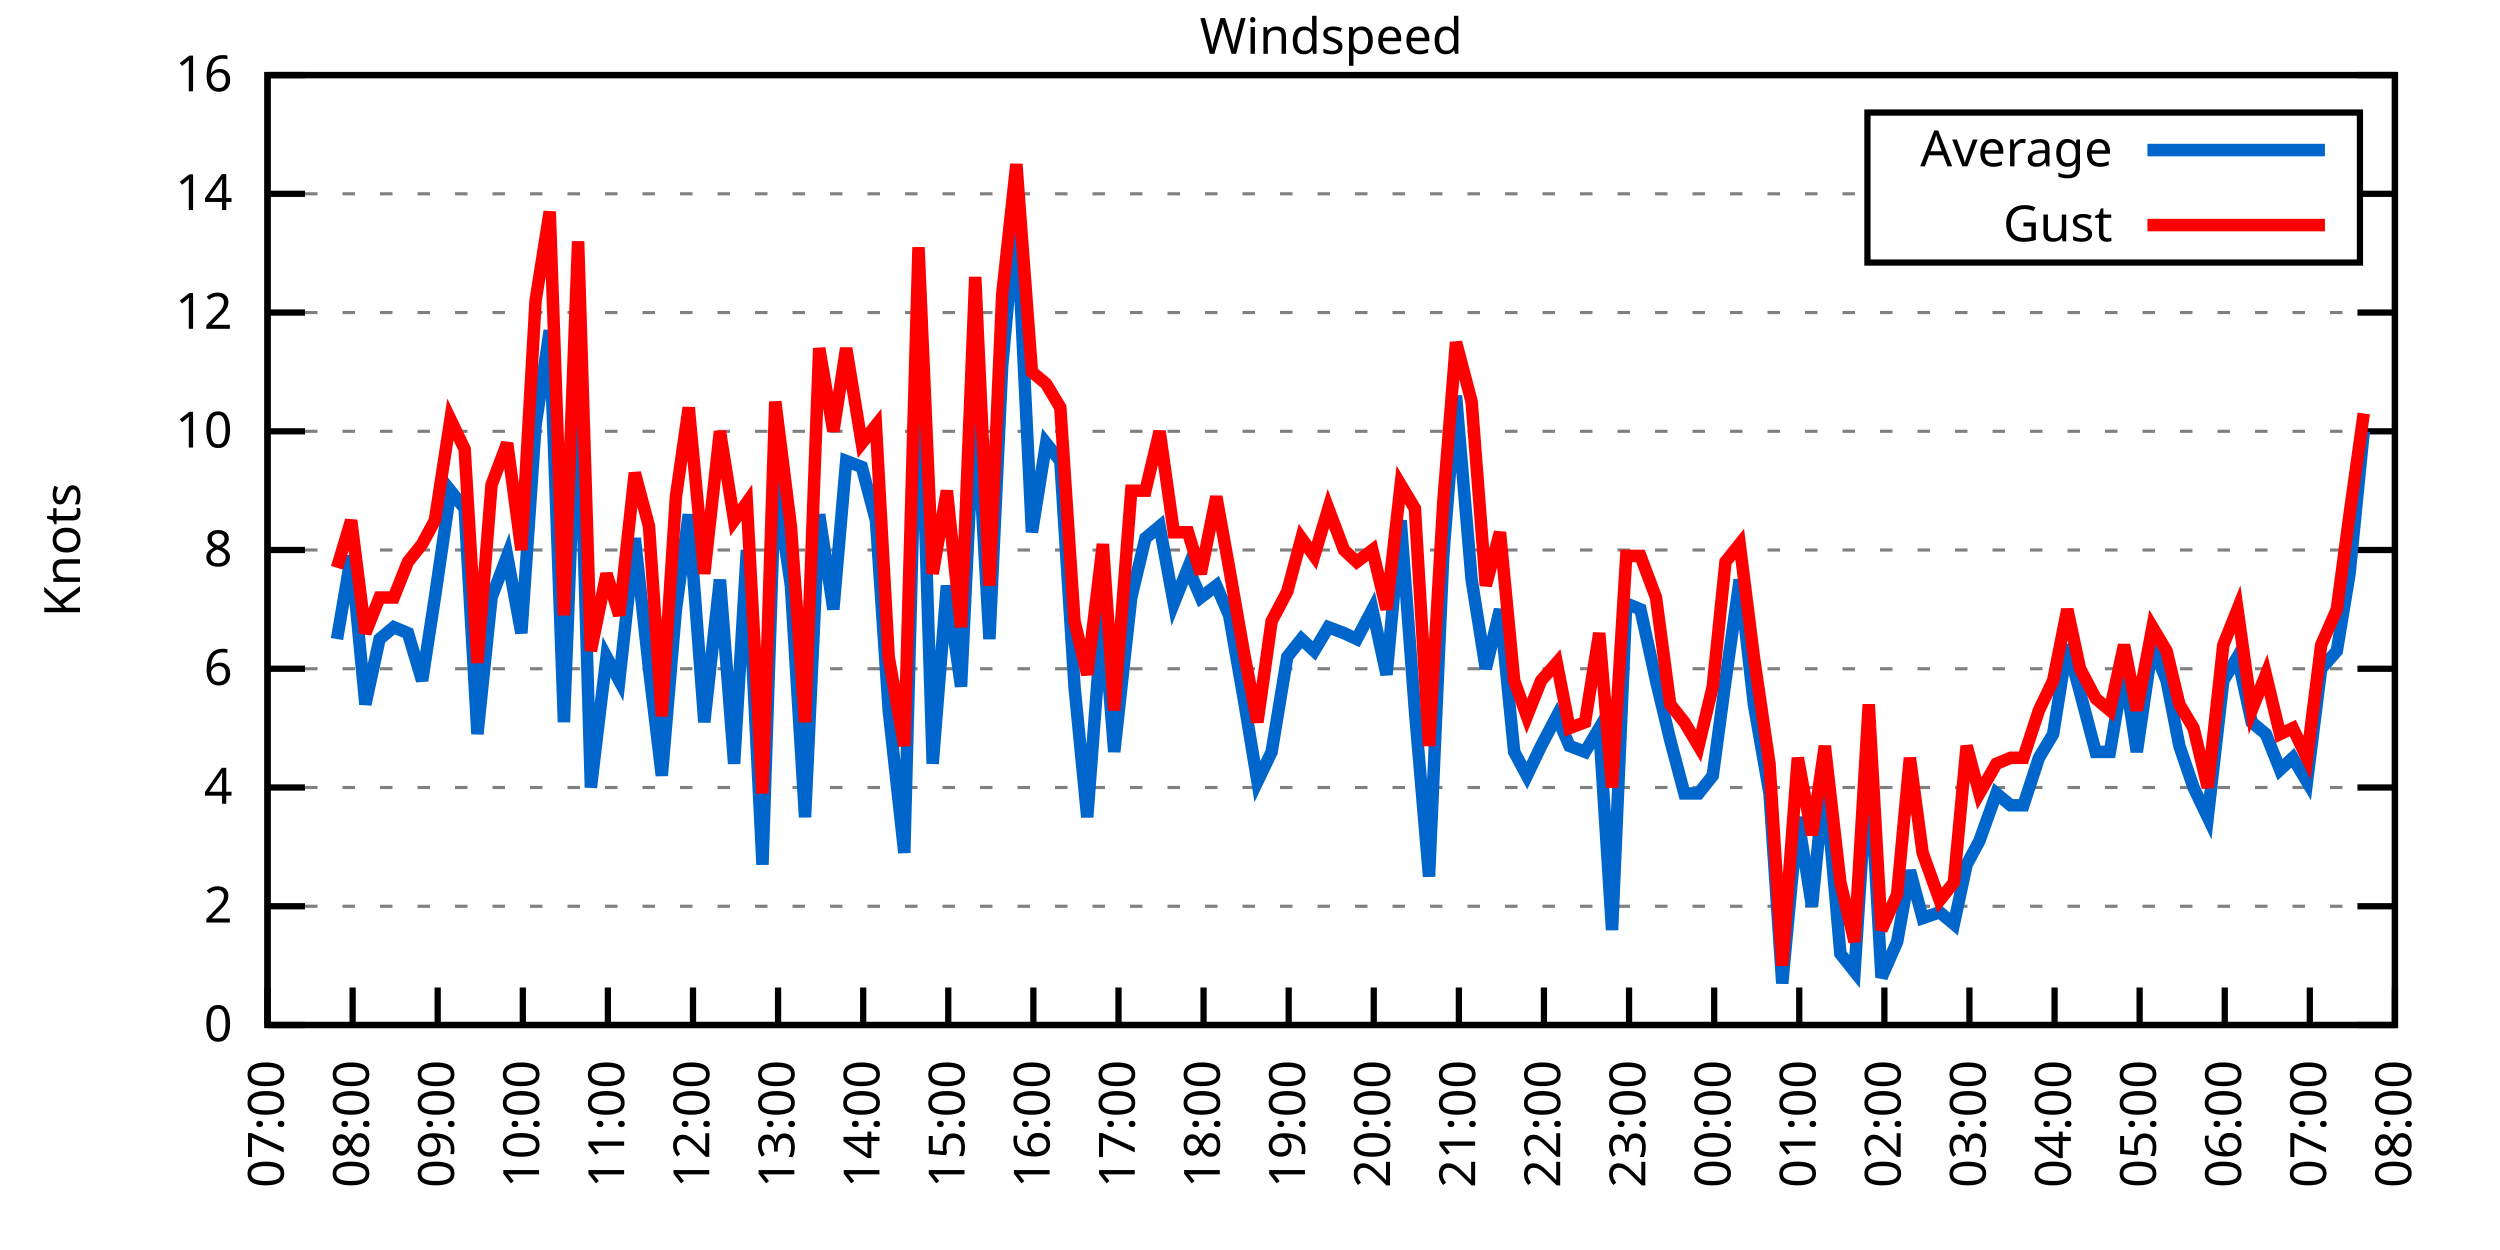
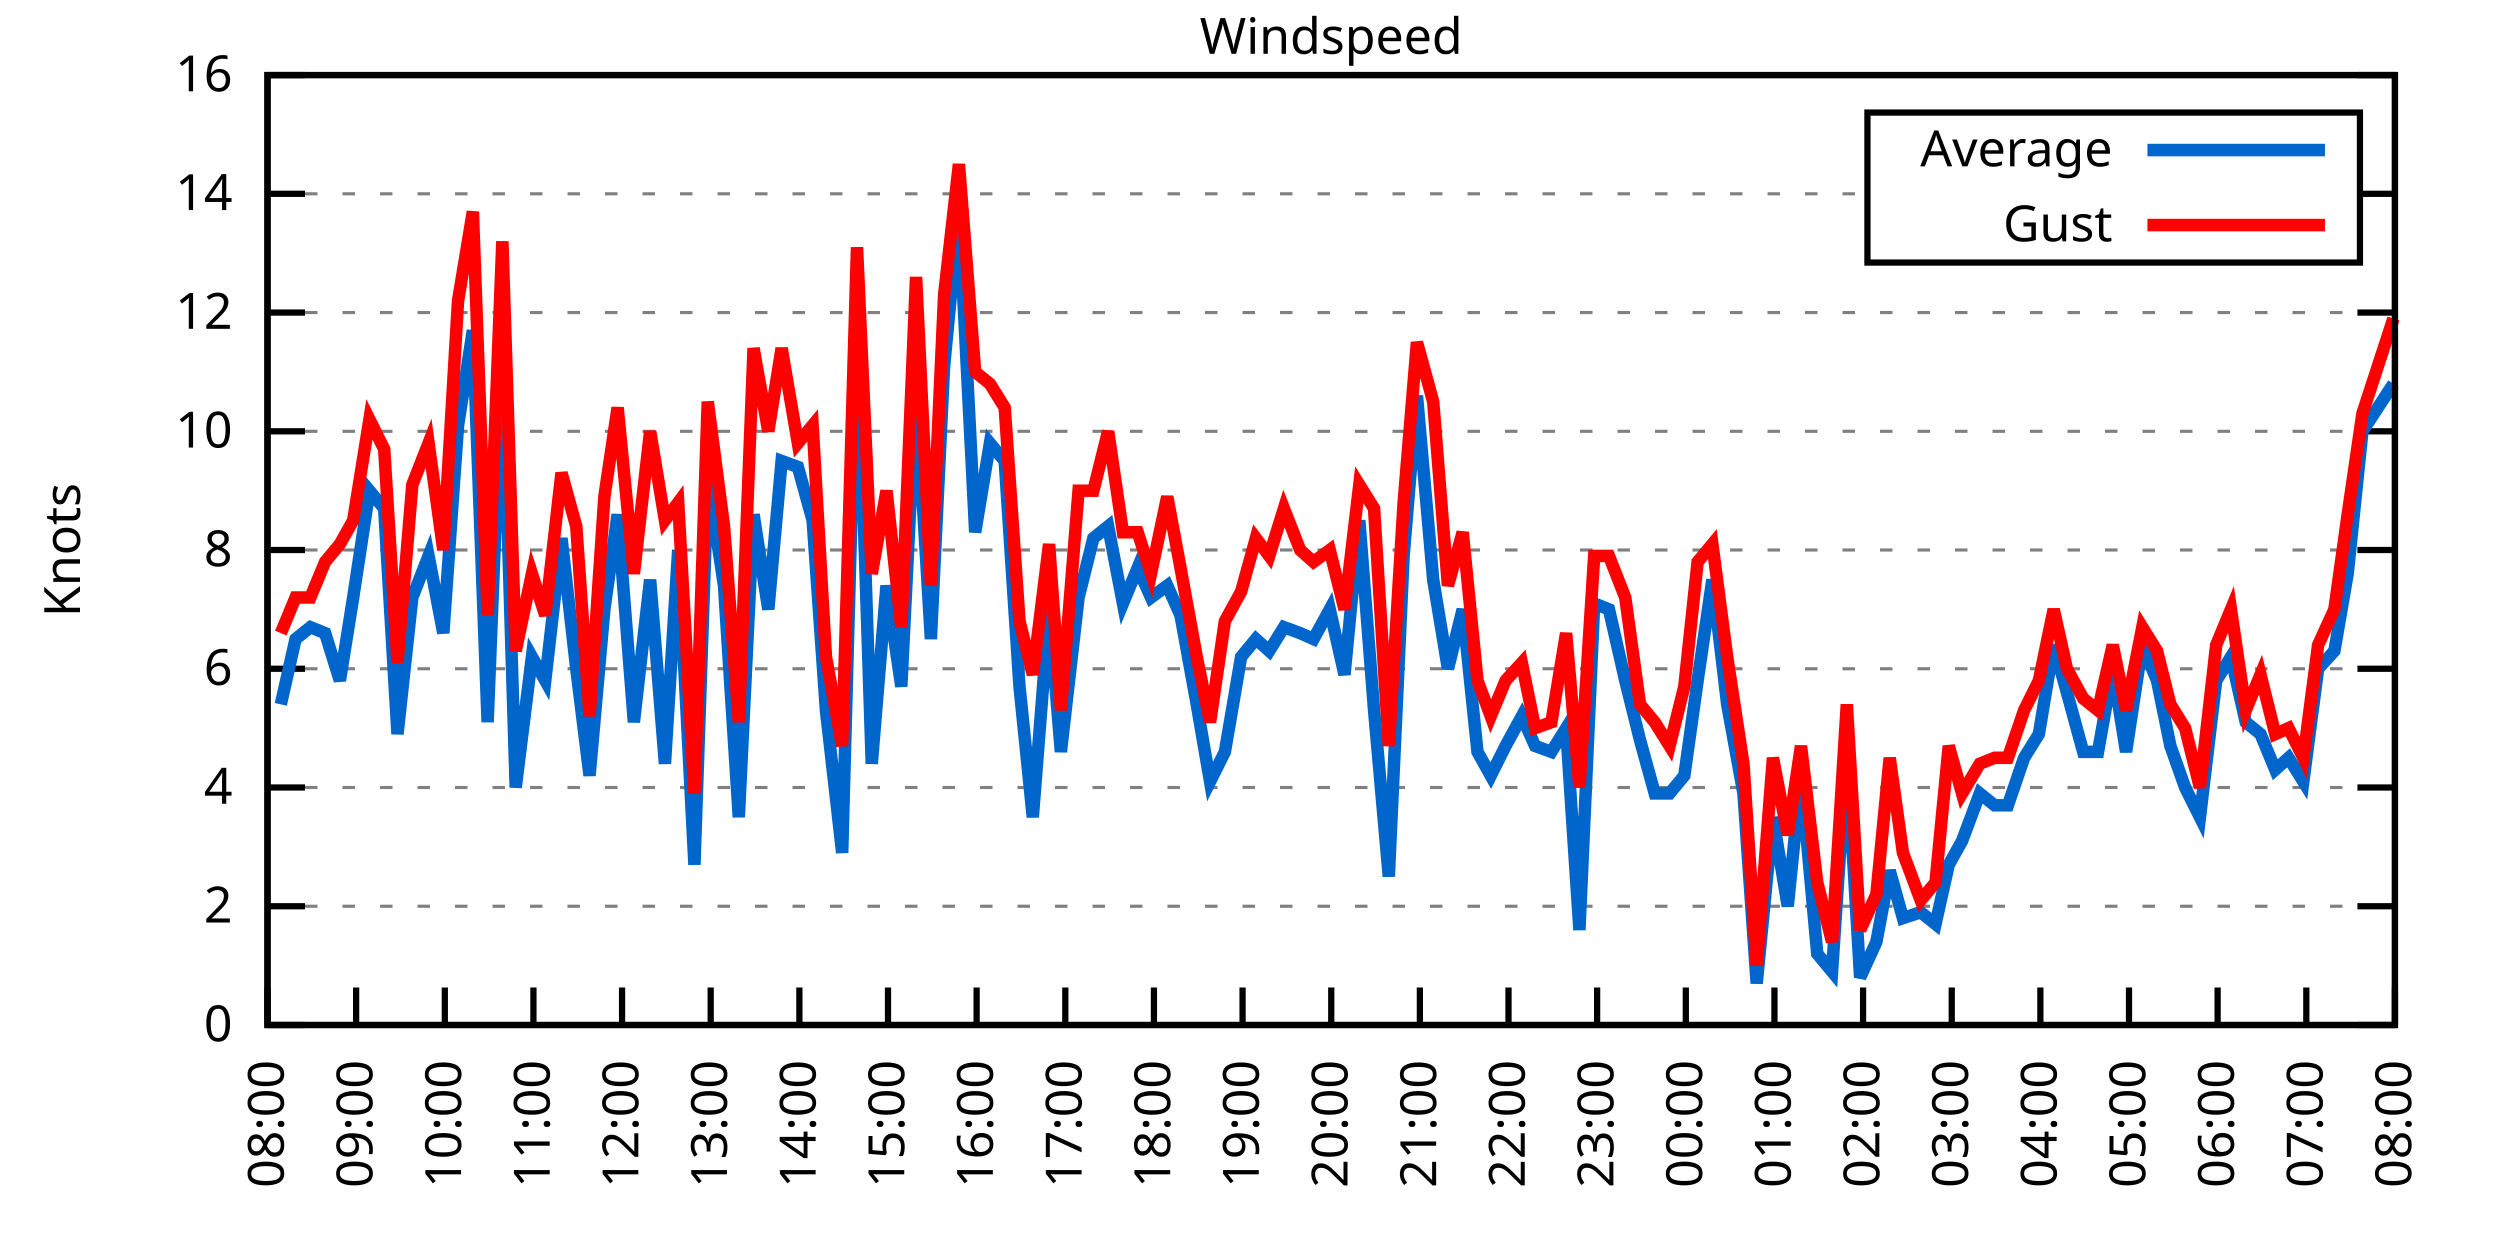
<svg xmlns="http://www.w3.org/2000/svg" xmlns:xlink="http://www.w3.org/1999/xlink" width="400" height="200" viewBox="0 0 400 200">
  <g id="gnuplot_canvas">
    <rect x="0" y="0" width="400" height="200" fill="none" />
    <defs>
      <circle id="gpDot" r="0.5" stroke-width="0.5" stroke="currentColor" />
      <path id="gpPt0" stroke-width="0.333" stroke="currentColor" d="M-1,0 h2 M0,-1 v2" />
      <path id="gpPt1" stroke-width="0.333" stroke="currentColor" d="M-1,-1 L1,1 M1,-1 L-1,1" />
      <path id="gpPt2" stroke-width="0.333" stroke="currentColor" d="M-1,0 L1,0 M0,-1 L0,1 M-1,-1 L1,1 M-1,1 L1,-1" />
      <rect id="gpPt3" stroke-width="0.333" stroke="currentColor" x="-1" y="-1" width="2" height="2" />
      <rect id="gpPt4" stroke-width="0.333" stroke="currentColor" fill="currentColor" x="-1" y="-1" width="2" height="2" />
      <circle id="gpPt5" stroke-width="0.333" stroke="currentColor" cx="0" cy="0" r="1" />
      <use xlink:href="#gpPt5" id="gpPt6" fill="currentColor" stroke="none" />
      <path id="gpPt7" stroke-width="0.333" stroke="currentColor" d="M0,-1.33 L-1.33,0.67 L1.33,0.67 z" />
      <use xlink:href="#gpPt7" id="gpPt8" fill="currentColor" stroke="none" />
      <use xlink:href="#gpPt7" id="gpPt9" stroke="currentColor" transform="rotate(180)" />
      <use xlink:href="#gpPt9" id="gpPt10" fill="currentColor" stroke="none" />
      <use xlink:href="#gpPt3" id="gpPt11" stroke="currentColor" transform="rotate(45)" />
      <use xlink:href="#gpPt11" id="gpPt12" fill="currentColor" stroke="none" />
      <path id="gpPt13" stroke-width="0.333" stroke="currentColor" d="M0,1.330 L1.265,0.411 L0.782,-1.067 L-0.782,-1.076 L-1.265,0.411 z" />
      <use xlink:href="#gpPt13" id="gpPt14" fill="currentColor" stroke="none" />
      <filter id="textbox" filterUnits="objectBoundingBox" x="0" y="0" height="1" width="1">
        <feFlood flood-color="white" flood-opacity="1" result="bgnd" />
        <feComposite in="SourceGraphic" in2="bgnd" operator="atop" />
      </filter>
      <filter id="greybox" filterUnits="objectBoundingBox" x="0" y="0" height="1" width="1">
        <feFlood flood-color="lightgrey" flood-opacity="1" result="grey" />
        <feComposite in="SourceGraphic" in2="grey" operator="atop" />
      </filter>
    </defs>
    <g fill="none" color="white" stroke="currentColor" stroke-width="1.00" stroke-linecap="butt" stroke-linejoin="miter">
</g>
    <g fill="none" color="black" stroke="currentColor" stroke-width="1.00" stroke-linecap="butt" stroke-linejoin="miter">
      <g stroke="none" shape-rendering="crispEdges">
        <polygon fill="rgb(255, 255, 255)" points="42.80,164.00 383.18,164.00 383.18,12.02 42.80,12.02 " />
      </g>
    </g>
    <g fill="none" color="black" stroke="currentColor" stroke-width="1.00" stroke-linecap="butt" stroke-linejoin="miter">
</g>
    <g fill="none" color="black" stroke="black" stroke-width="0.50" stroke-linecap="butt" stroke-linejoin="miter">
</g>
    <g fill="none" color="gray" stroke="currentColor" stroke-width="0.50" stroke-linecap="butt" stroke-linejoin="miter">
      <path stroke="gray" stroke-dasharray="2,4" class="gridline" d="M42.80,164.00 L383.19,164.00  " />
    </g>
    <g fill="none" color="gray" stroke="gray" stroke-width="1.00" stroke-linecap="butt" stroke-linejoin="miter">
</g>
    <g fill="none" color="black" stroke="currentColor" stroke-width="1.00" stroke-linecap="butt" stroke-linejoin="miter">
      <path stroke="black" d="M42.80,164.00 L48.80,164.00 M383.19,164.00 L377.19,164.00  " />
      <g transform="translate(37.20,166.60)" stroke="none" fill="black" font-family="Sans" font-size="8.00" text-anchor="end">
        <text>
          <tspan font-family="Sans"> 0</tspan>
        </text>
      </g>
    </g>
    <g fill="none" color="black" stroke="currentColor" stroke-width="1.00" stroke-linecap="butt" stroke-linejoin="miter">
</g>
    <g fill="none" color="black" stroke="black" stroke-width="0.50" stroke-linecap="butt" stroke-linejoin="miter">
</g>
    <g fill="none" color="gray" stroke="currentColor" stroke-width="0.50" stroke-linecap="butt" stroke-linejoin="miter">
      <path stroke="gray" stroke-dasharray="2,4" class="gridline" d="M42.80,145.00 L383.19,145.00  " />
    </g>
    <g fill="none" color="gray" stroke="gray" stroke-width="1.00" stroke-linecap="butt" stroke-linejoin="miter">
</g>
    <g fill="none" color="black" stroke="currentColor" stroke-width="1.00" stroke-linecap="butt" stroke-linejoin="miter">
      <path stroke="black" d="M42.80,145.00 L48.80,145.00 M383.19,145.00 L377.19,145.00  " />
      <g transform="translate(37.20,147.60)" stroke="none" fill="black" font-family="Sans" font-size="8.00" text-anchor="end">
        <text>
          <tspan font-family="Sans"> 2</tspan>
        </text>
      </g>
    </g>
    <g fill="none" color="black" stroke="currentColor" stroke-width="1.00" stroke-linecap="butt" stroke-linejoin="miter">
</g>
    <g fill="none" color="black" stroke="black" stroke-width="0.50" stroke-linecap="butt" stroke-linejoin="miter">
</g>
    <g fill="none" color="gray" stroke="currentColor" stroke-width="0.50" stroke-linecap="butt" stroke-linejoin="miter">
      <path stroke="gray" stroke-dasharray="2,4" class="gridline" d="M42.80,126.00 L383.19,126.00  " />
    </g>
    <g fill="none" color="gray" stroke="gray" stroke-width="1.00" stroke-linecap="butt" stroke-linejoin="miter">
</g>
    <g fill="none" color="black" stroke="currentColor" stroke-width="1.00" stroke-linecap="butt" stroke-linejoin="miter">
      <path stroke="black" d="M42.80,126.00 L48.80,126.00 M383.19,126.00 L377.19,126.00  " />
      <g transform="translate(37.20,128.60)" stroke="none" fill="black" font-family="Sans" font-size="8.00" text-anchor="end">
        <text>
          <tspan font-family="Sans"> 4</tspan>
        </text>
      </g>
    </g>
    <g fill="none" color="black" stroke="currentColor" stroke-width="1.00" stroke-linecap="butt" stroke-linejoin="miter">
</g>
    <g fill="none" color="black" stroke="black" stroke-width="0.50" stroke-linecap="butt" stroke-linejoin="miter">
</g>
    <g fill="none" color="gray" stroke="currentColor" stroke-width="0.50" stroke-linecap="butt" stroke-linejoin="miter">
      <path stroke="gray" stroke-dasharray="2,4" class="gridline" d="M42.80,107.00 L383.19,107.00  " />
    </g>
    <g fill="none" color="gray" stroke="gray" stroke-width="1.00" stroke-linecap="butt" stroke-linejoin="miter">
</g>
    <g fill="none" color="black" stroke="currentColor" stroke-width="1.00" stroke-linecap="butt" stroke-linejoin="miter">
      <path stroke="black" d="M42.80,107.00 L48.80,107.00 M383.19,107.00 L377.19,107.00  " />
      <g transform="translate(37.20,109.60)" stroke="none" fill="black" font-family="Sans" font-size="8.00" text-anchor="end">
        <text>
          <tspan font-family="Sans"> 6</tspan>
        </text>
      </g>
    </g>
    <g fill="none" color="black" stroke="currentColor" stroke-width="1.00" stroke-linecap="butt" stroke-linejoin="miter">
</g>
    <g fill="none" color="black" stroke="black" stroke-width="0.50" stroke-linecap="butt" stroke-linejoin="miter">
</g>
    <g fill="none" color="gray" stroke="currentColor" stroke-width="0.50" stroke-linecap="butt" stroke-linejoin="miter">
      <path stroke="gray" stroke-dasharray="2,4" class="gridline" d="M42.80,88.00 L383.19,88.00  " />
    </g>
    <g fill="none" color="gray" stroke="gray" stroke-width="1.00" stroke-linecap="butt" stroke-linejoin="miter">
</g>
    <g fill="none" color="black" stroke="currentColor" stroke-width="1.00" stroke-linecap="butt" stroke-linejoin="miter">
      <path stroke="black" d="M42.80,88.00 L48.80,88.00 M383.19,88.00 L377.19,88.00  " />
      <g transform="translate(37.20,90.60)" stroke="none" fill="black" font-family="Sans" font-size="8.00" text-anchor="end">
        <text>
          <tspan font-family="Sans"> 8</tspan>
        </text>
      </g>
    </g>
    <g fill="none" color="black" stroke="currentColor" stroke-width="1.00" stroke-linecap="butt" stroke-linejoin="miter">
</g>
    <g fill="none" color="black" stroke="black" stroke-width="0.50" stroke-linecap="butt" stroke-linejoin="miter">
</g>
    <g fill="none" color="gray" stroke="currentColor" stroke-width="0.50" stroke-linecap="butt" stroke-linejoin="miter">
      <path stroke="gray" stroke-dasharray="2,4" class="gridline" d="M42.80,69.01 L383.19,69.01  " />
    </g>
    <g fill="none" color="gray" stroke="gray" stroke-width="1.00" stroke-linecap="butt" stroke-linejoin="miter">
</g>
    <g fill="none" color="black" stroke="currentColor" stroke-width="1.00" stroke-linecap="butt" stroke-linejoin="miter">
      <path stroke="black" d="M42.80,69.01 L48.80,69.01 M383.19,69.01 L377.19,69.01  " />
      <g transform="translate(37.20,71.61)" stroke="none" fill="black" font-family="Sans" font-size="8.00" text-anchor="end">
        <text>
          <tspan font-family="Sans"> 10</tspan>
        </text>
      </g>
    </g>
    <g fill="none" color="black" stroke="currentColor" stroke-width="1.00" stroke-linecap="butt" stroke-linejoin="miter">
</g>
    <g fill="none" color="black" stroke="black" stroke-width="0.50" stroke-linecap="butt" stroke-linejoin="miter">
</g>
    <g fill="none" color="gray" stroke="currentColor" stroke-width="0.50" stroke-linecap="butt" stroke-linejoin="miter">
      <path stroke="gray" stroke-dasharray="2,4" class="gridline" d="M42.80,50.01 L383.19,50.01  " />
    </g>
    <g fill="none" color="gray" stroke="gray" stroke-width="1.00" stroke-linecap="butt" stroke-linejoin="miter">
</g>
    <g fill="none" color="black" stroke="currentColor" stroke-width="1.00" stroke-linecap="butt" stroke-linejoin="miter">
      <path stroke="black" d="M42.80,50.01 L48.80,50.01 M383.19,50.01 L377.19,50.01  " />
      <g transform="translate(37.20,52.61)" stroke="none" fill="black" font-family="Sans" font-size="8.00" text-anchor="end">
        <text>
          <tspan font-family="Sans"> 12</tspan>
        </text>
      </g>
    </g>
    <g fill="none" color="black" stroke="currentColor" stroke-width="1.00" stroke-linecap="butt" stroke-linejoin="miter">
</g>
    <g fill="none" color="black" stroke="black" stroke-width="0.50" stroke-linecap="butt" stroke-linejoin="miter">
</g>
    <g fill="none" color="gray" stroke="currentColor" stroke-width="0.50" stroke-linecap="butt" stroke-linejoin="miter">
      <path stroke="gray" stroke-dasharray="2,4" class="gridline" d="M42.80,31.01 L298.79,31.01 M377.59,31.01 L383.19,31.01  " />
    </g>
    <g fill="none" color="gray" stroke="gray" stroke-width="1.00" stroke-linecap="butt" stroke-linejoin="miter">
</g>
    <g fill="none" color="black" stroke="currentColor" stroke-width="1.00" stroke-linecap="butt" stroke-linejoin="miter">
      <path stroke="black" d="M42.80,31.01 L48.80,31.01 M383.19,31.01 L377.19,31.01  " />
      <g transform="translate(37.20,33.61)" stroke="none" fill="black" font-family="Sans" font-size="8.00" text-anchor="end">
        <text>
          <tspan font-family="Sans"> 14</tspan>
        </text>
      </g>
    </g>
    <g fill="none" color="black" stroke="currentColor" stroke-width="1.00" stroke-linecap="butt" stroke-linejoin="miter">
</g>
    <g fill="none" color="black" stroke="black" stroke-width="0.50" stroke-linecap="butt" stroke-linejoin="miter">
</g>
    <g fill="none" color="gray" stroke="currentColor" stroke-width="0.50" stroke-linecap="butt" stroke-linejoin="miter">
      <path stroke="gray" stroke-dasharray="2,4" class="gridline" d="M42.80,12.01 L383.19,12.01  " />
    </g>
    <g fill="none" color="gray" stroke="gray" stroke-width="1.00" stroke-linecap="butt" stroke-linejoin="miter">
</g>
    <g fill="none" color="black" stroke="currentColor" stroke-width="1.00" stroke-linecap="butt" stroke-linejoin="miter">
      <path stroke="black" d="M42.80,12.01 L48.80,12.01 M383.19,12.01 L377.19,12.01  " />
      <g transform="translate(37.20,14.61)" stroke="none" fill="black" font-family="Sans" font-size="8.00" text-anchor="end">
        <text>
          <tspan font-family="Sans"> 16</tspan>
        </text>
      </g>
    </g>
    <g fill="none" color="black" stroke="currentColor" stroke-width="1.00" stroke-linecap="butt" stroke-linejoin="miter">
      <path stroke="black" d="M42.80,164.00 L42.80,158.00  " />
      <g transform="translate(45.40,169.60) rotate(270.00)" stroke="none" fill="black" font-family="Sans" font-size="8.00" text-anchor="end">
        <text>
-           <tspan font-family="Sans">07:00</tspan>
-         </text>
-       </g>
-     </g>
-     <g fill="none" color="black" stroke="currentColor" stroke-width="1.00" stroke-linecap="butt" stroke-linejoin="miter">
-       <path stroke="black" d="M56.42,164.00 L56.42,158.00  " />
-       <g transform="translate(59.02,169.60) rotate(270.00)" stroke="none" fill="black" font-family="Sans" font-size="8.00" text-anchor="end">
-         <text>
          <tspan font-family="Sans">08:00</tspan>
        </text>
      </g>
    </g>
    <g fill="none" color="black" stroke="currentColor" stroke-width="1.00" stroke-linecap="butt" stroke-linejoin="miter">
-       <path stroke="black" d="M70.03,164.00 L70.03,158.00  " />
-       <g transform="translate(72.63,169.60) rotate(270.00)" stroke="none" fill="black" font-family="Sans" font-size="8.00" text-anchor="end">
+       <path stroke="black" d="M56.98,164.00 L56.98,158.00  " />
+       <g transform="translate(59.58,169.60) rotate(270.00)" stroke="none" fill="black" font-family="Sans" font-size="8.00" text-anchor="end">
        <text>
          <tspan font-family="Sans">09:00</tspan>
        </text>
      </g>
    </g>
    <g fill="none" color="black" stroke="currentColor" stroke-width="1.00" stroke-linecap="butt" stroke-linejoin="miter">
-       <path stroke="black" d="M83.65,164.00 L83.65,158.00  " />
-       <g transform="translate(86.25,169.60) rotate(270.00)" stroke="none" fill="black" font-family="Sans" font-size="8.00" text-anchor="end">
+       <path stroke="black" d="M71.17,164.00 L71.17,158.00  " />
+       <g transform="translate(73.77,169.60) rotate(270.00)" stroke="none" fill="black" font-family="Sans" font-size="8.00" text-anchor="end">
        <text>
          <tspan font-family="Sans">10:00</tspan>
        </text>
      </g>
    </g>
    <g fill="none" color="black" stroke="currentColor" stroke-width="1.00" stroke-linecap="butt" stroke-linejoin="miter">
-       <path stroke="black" d="M97.26,164.00 L97.26,158.00  " />
-       <g transform="translate(99.86,169.60) rotate(270.00)" stroke="none" fill="black" font-family="Sans" font-size="8.00" text-anchor="end">
+       <path stroke="black" d="M85.35,164.00 L85.35,158.00  " />
+       <g transform="translate(87.95,169.60) rotate(270.00)" stroke="none" fill="black" font-family="Sans" font-size="8.00" text-anchor="end">
        <text>
          <tspan font-family="Sans">11:00</tspan>
        </text>
      </g>
    </g>
    <g fill="none" color="black" stroke="currentColor" stroke-width="1.00" stroke-linecap="butt" stroke-linejoin="miter">
-       <path stroke="black" d="M110.88,164.00 L110.88,158.00  " />
-       <g transform="translate(113.48,169.60) rotate(270.00)" stroke="none" fill="black" font-family="Sans" font-size="8.00" text-anchor="end">
+       <path stroke="black" d="M99.53,164.00 L99.53,158.00  " />
+       <g transform="translate(102.13,169.60) rotate(270.00)" stroke="none" fill="black" font-family="Sans" font-size="8.00" text-anchor="end">
        <text>
          <tspan font-family="Sans">12:00</tspan>
        </text>
      </g>
    </g>
    <g fill="none" color="black" stroke="currentColor" stroke-width="1.00" stroke-linecap="butt" stroke-linejoin="miter">
-       <path stroke="black" d="M124.49,164.00 L124.49,158.00  " />
-       <g transform="translate(127.09,169.60) rotate(270.00)" stroke="none" fill="black" font-family="Sans" font-size="8.00" text-anchor="end">
+       <path stroke="black" d="M113.71,164.00 L113.71,158.00  " />
+       <g transform="translate(116.31,169.60) rotate(270.00)" stroke="none" fill="black" font-family="Sans" font-size="8.00" text-anchor="end">
        <text>
          <tspan font-family="Sans">13:00</tspan>
        </text>
      </g>
    </g>
    <g fill="none" color="black" stroke="currentColor" stroke-width="1.00" stroke-linecap="butt" stroke-linejoin="miter">
-       <path stroke="black" d="M138.11,164.00 L138.11,158.00  " />
-       <g transform="translate(140.71,169.60) rotate(270.00)" stroke="none" fill="black" font-family="Sans" font-size="8.00" text-anchor="end">
+       <path stroke="black" d="M127.90,164.00 L127.90,158.00  " />
+       <g transform="translate(130.50,169.60) rotate(270.00)" stroke="none" fill="black" font-family="Sans" font-size="8.00" text-anchor="end">
        <text>
          <tspan font-family="Sans">14:00</tspan>
        </text>
      </g>
    </g>
    <g fill="none" color="black" stroke="currentColor" stroke-width="1.00" stroke-linecap="butt" stroke-linejoin="miter">
-       <path stroke="black" d="M151.72,164.00 L151.72,158.00  " />
-       <g transform="translate(154.32,169.60) rotate(270.00)" stroke="none" fill="black" font-family="Sans" font-size="8.00" text-anchor="end">
+       <path stroke="black" d="M142.08,164.00 L142.08,158.00  " />
+       <g transform="translate(144.68,169.60) rotate(270.00)" stroke="none" fill="black" font-family="Sans" font-size="8.00" text-anchor="end">
        <text>
          <tspan font-family="Sans">15:00</tspan>
        </text>
      </g>
    </g>
    <g fill="none" color="black" stroke="currentColor" stroke-width="1.00" stroke-linecap="butt" stroke-linejoin="miter">
-       <path stroke="black" d="M165.34,164.00 L165.34,158.00  " />
-       <g transform="translate(167.94,169.60) rotate(270.00)" stroke="none" fill="black" font-family="Sans" font-size="8.00" text-anchor="end">
+       <path stroke="black" d="M156.26,164.00 L156.26,158.00  " />
+       <g transform="translate(158.86,169.60) rotate(270.00)" stroke="none" fill="black" font-family="Sans" font-size="8.00" text-anchor="end">
        <text>
          <tspan font-family="Sans">16:00</tspan>
        </text>
      </g>
    </g>
    <g fill="none" color="black" stroke="currentColor" stroke-width="1.00" stroke-linecap="butt" stroke-linejoin="miter">
-       <path stroke="black" d="M178.96,164.00 L178.96,158.00  " />
-       <g transform="translate(181.56,169.60) rotate(270.00)" stroke="none" fill="black" font-family="Sans" font-size="8.00" text-anchor="end">
+       <path stroke="black" d="M170.45,164.00 L170.45,158.00  " />
+       <g transform="translate(173.05,169.60) rotate(270.00)" stroke="none" fill="black" font-family="Sans" font-size="8.00" text-anchor="end">
        <text>
          <tspan font-family="Sans">17:00</tspan>
        </text>
      </g>
    </g>
    <g fill="none" color="black" stroke="currentColor" stroke-width="1.00" stroke-linecap="butt" stroke-linejoin="miter">
-       <path stroke="black" d="M192.57,164.00 L192.57,158.00  " />
-       <g transform="translate(195.17,169.60) rotate(270.00)" stroke="none" fill="black" font-family="Sans" font-size="8.00" text-anchor="end">
+       <path stroke="black" d="M184.63,164.00 L184.63,158.00  " />
+       <g transform="translate(187.23,169.60) rotate(270.00)" stroke="none" fill="black" font-family="Sans" font-size="8.00" text-anchor="end">
        <text>
          <tspan font-family="Sans">18:00</tspan>
        </text>
      </g>
    </g>
    <g fill="none" color="black" stroke="currentColor" stroke-width="1.00" stroke-linecap="butt" stroke-linejoin="miter">
-       <path stroke="black" d="M206.19,164.00 L206.19,158.00  " />
-       <g transform="translate(208.79,169.60) rotate(270.00)" stroke="none" fill="black" font-family="Sans" font-size="8.00" text-anchor="end">
+       <path stroke="black" d="M198.81,164.00 L198.81,158.00  " />
+       <g transform="translate(201.41,169.60) rotate(270.00)" stroke="none" fill="black" font-family="Sans" font-size="8.00" text-anchor="end">
        <text>
          <tspan font-family="Sans">19:00</tspan>
        </text>
      </g>
    </g>
    <g fill="none" color="black" stroke="currentColor" stroke-width="1.00" stroke-linecap="butt" stroke-linejoin="miter">
-       <path stroke="black" d="M219.80,164.00 L219.80,158.00  " />
-       <g transform="translate(222.40,169.60) rotate(270.00)" stroke="none" fill="black" font-family="Sans" font-size="8.00" text-anchor="end">
+       <path stroke="black" d="M213.00,164.00 L213.00,158.00  " />
+       <g transform="translate(215.60,169.60) rotate(270.00)" stroke="none" fill="black" font-family="Sans" font-size="8.00" text-anchor="end">
        <text>
          <tspan font-family="Sans">20:00</tspan>
        </text>
      </g>
    </g>
    <g fill="none" color="black" stroke="currentColor" stroke-width="1.00" stroke-linecap="butt" stroke-linejoin="miter">
-       <path stroke="black" d="M233.42,164.00 L233.42,158.00  " />
-       <g transform="translate(236.02,169.60) rotate(270.00)" stroke="none" fill="black" font-family="Sans" font-size="8.00" text-anchor="end">
+       <path stroke="black" d="M227.18,164.00 L227.18,158.00  " />
+       <g transform="translate(229.78,169.60) rotate(270.00)" stroke="none" fill="black" font-family="Sans" font-size="8.00" text-anchor="end">
        <text>
          <tspan font-family="Sans">21:00</tspan>
        </text>
      </g>
    </g>
    <g fill="none" color="black" stroke="currentColor" stroke-width="1.00" stroke-linecap="butt" stroke-linejoin="miter">
-       <path stroke="black" d="M247.03,164.00 L247.03,158.00  " />
-       <g transform="translate(249.63,169.60) rotate(270.00)" stroke="none" fill="black" font-family="Sans" font-size="8.00" text-anchor="end">
+       <path stroke="black" d="M241.36,164.00 L241.36,158.00  " />
+       <g transform="translate(243.96,169.60) rotate(270.00)" stroke="none" fill="black" font-family="Sans" font-size="8.00" text-anchor="end">
        <text>
          <tspan font-family="Sans">22:00</tspan>
        </text>
      </g>
    </g>
    <g fill="none" color="black" stroke="currentColor" stroke-width="1.00" stroke-linecap="butt" stroke-linejoin="miter">
-       <path stroke="black" d="M260.65,164.00 L260.65,158.00  " />
-       <g transform="translate(263.25,169.60) rotate(270.00)" stroke="none" fill="black" font-family="Sans" font-size="8.00" text-anchor="end">
+       <path stroke="black" d="M255.54,164.00 L255.54,158.00  " />
+       <g transform="translate(258.14,169.60) rotate(270.00)" stroke="none" fill="black" font-family="Sans" font-size="8.00" text-anchor="end">
        <text>
          <tspan font-family="Sans">23:00</tspan>
        </text>
      </g>
    </g>
    <g fill="none" color="black" stroke="currentColor" stroke-width="1.00" stroke-linecap="butt" stroke-linejoin="miter">
-       <path stroke="black" d="M274.27,164.00 L274.27,158.00  " />
-       <g transform="translate(276.87,169.60) rotate(270.00)" stroke="none" fill="black" font-family="Sans" font-size="8.00" text-anchor="end">
+       <path stroke="black" d="M269.73,164.00 L269.73,158.00  " />
+       <g transform="translate(272.33,169.60) rotate(270.00)" stroke="none" fill="black" font-family="Sans" font-size="8.00" text-anchor="end">
        <text>
          <tspan font-family="Sans">00:00</tspan>
        </text>
      </g>
    </g>
    <g fill="none" color="black" stroke="currentColor" stroke-width="1.00" stroke-linecap="butt" stroke-linejoin="miter">
-       <path stroke="black" d="M287.88,164.00 L287.88,158.00  " />
-       <g transform="translate(290.48,169.60) rotate(270.00)" stroke="none" fill="black" font-family="Sans" font-size="8.00" text-anchor="end">
+       <path stroke="black" d="M283.91,164.00 L283.91,158.00  " />
+       <g transform="translate(286.51,169.60) rotate(270.00)" stroke="none" fill="black" font-family="Sans" font-size="8.00" text-anchor="end">
        <text>
          <tspan font-family="Sans">01:00</tspan>
        </text>
      </g>
    </g>
    <g fill="none" color="black" stroke="currentColor" stroke-width="1.00" stroke-linecap="butt" stroke-linejoin="miter">
-       <path stroke="black" d="M301.50,164.00 L301.50,158.00  " />
-       <g transform="translate(304.10,169.60) rotate(270.00)" stroke="none" fill="black" font-family="Sans" font-size="8.00" text-anchor="end">
+       <path stroke="black" d="M298.09,164.00 L298.09,158.00  " />
+       <g transform="translate(300.69,169.60) rotate(270.00)" stroke="none" fill="black" font-family="Sans" font-size="8.00" text-anchor="end">
        <text>
          <tspan font-family="Sans">02:00</tspan>
        </text>
      </g>
    </g>
    <g fill="none" color="black" stroke="currentColor" stroke-width="1.00" stroke-linecap="butt" stroke-linejoin="miter">
-       <path stroke="black" d="M315.11,164.00 L315.11,158.00  " />
-       <g transform="translate(317.71,169.60) rotate(270.00)" stroke="none" fill="black" font-family="Sans" font-size="8.00" text-anchor="end">
+       <path stroke="black" d="M312.28,164.00 L312.28,158.00  " />
+       <g transform="translate(314.88,169.60) rotate(270.00)" stroke="none" fill="black" font-family="Sans" font-size="8.00" text-anchor="end">
        <text>
          <tspan font-family="Sans">03:00</tspan>
        </text>
      </g>
    </g>
    <g fill="none" color="black" stroke="currentColor" stroke-width="1.00" stroke-linecap="butt" stroke-linejoin="miter">
-       <path stroke="black" d="M328.73,164.00 L328.73,158.00  " />
-       <g transform="translate(331.33,169.60) rotate(270.00)" stroke="none" fill="black" font-family="Sans" font-size="8.00" text-anchor="end">
+       <path stroke="black" d="M326.46,164.00 L326.46,158.00  " />
+       <g transform="translate(329.06,169.60) rotate(270.00)" stroke="none" fill="black" font-family="Sans" font-size="8.00" text-anchor="end">
        <text>
          <tspan font-family="Sans">04:00</tspan>
        </text>
      </g>
    </g>
    <g fill="none" color="black" stroke="currentColor" stroke-width="1.00" stroke-linecap="butt" stroke-linejoin="miter">
-       <path stroke="black" d="M342.34,164.00 L342.34,158.00  " />
-       <g transform="translate(344.94,169.60) rotate(270.00)" stroke="none" fill="black" font-family="Sans" font-size="8.00" text-anchor="end">
+       <path stroke="black" d="M340.64,164.00 L340.64,158.00  " />
+       <g transform="translate(343.24,169.60) rotate(270.00)" stroke="none" fill="black" font-family="Sans" font-size="8.00" text-anchor="end">
        <text>
          <tspan font-family="Sans">05:00</tspan>
        </text>
      </g>
    </g>
    <g fill="none" color="black" stroke="currentColor" stroke-width="1.00" stroke-linecap="butt" stroke-linejoin="miter">
-       <path stroke="black" d="M355.96,164.00 L355.96,158.00  " />
-       <g transform="translate(358.56,169.60) rotate(270.00)" stroke="none" fill="black" font-family="Sans" font-size="8.00" text-anchor="end">
+       <path stroke="black" d="M354.82,164.00 L354.82,158.00  " />
+       <g transform="translate(357.42,169.60) rotate(270.00)" stroke="none" fill="black" font-family="Sans" font-size="8.00" text-anchor="end">
        <text>
          <tspan font-family="Sans">06:00</tspan>
        </text>
      </g>
    </g>
    <g fill="none" color="black" stroke="currentColor" stroke-width="1.00" stroke-linecap="butt" stroke-linejoin="miter">
-       <path stroke="black" d="M369.57,164.00 L369.57,158.00  " />
-       <g transform="translate(372.17,169.60) rotate(270.00)" stroke="none" fill="black" font-family="Sans" font-size="8.00" text-anchor="end">
+       <path stroke="black" d="M369.01,164.00 L369.01,158.00  " />
+       <g transform="translate(371.61,169.60) rotate(270.00)" stroke="none" fill="black" font-family="Sans" font-size="8.00" text-anchor="end">
        <text>
          <tspan font-family="Sans">07:00</tspan>
        </text>
      </g>
    </g>
    <g fill="none" color="black" stroke="currentColor" stroke-width="1.00" stroke-linecap="butt" stroke-linejoin="miter">
      <path stroke="black" d="M383.19,164.00 L383.19,158.00  " />
      <g transform="translate(385.79,169.60) rotate(270.00)" stroke="none" fill="black" font-family="Sans" font-size="8.00" text-anchor="end">
        <text>
          <tspan font-family="Sans">08:00</tspan>
        </text>
      </g>
    </g>
    <g fill="none" color="black" stroke="currentColor" stroke-width="1.00" stroke-linecap="butt" stroke-linejoin="miter">
</g>
    <g fill="none" color="black" stroke="currentColor" stroke-width="1.00" stroke-linecap="butt" stroke-linejoin="miter">
      <path stroke="black" d="M42.80,12.01 L42.80,164.00 L383.19,164.00 L383.19,12.01 L42.80,12.01 Z  " />
    </g>
    <g fill="none" color="black" stroke="currentColor" stroke-width="1.00" stroke-linecap="butt" stroke-linejoin="miter">
</g>
    <g fill="none" color="black" stroke="currentColor" stroke-width="1.00" stroke-linecap="butt" stroke-linejoin="miter">
      <path stroke="black" d="M298.79,42.01 L298.79,18.01 L377.59,18.01 L377.59,42.01 L298.79,42.01 Z  " />
    </g>
    <g id="Windspeed_plot_1">
      <g fill="none" color="white" stroke="black" stroke-width="2.00" stroke-linecap="butt" stroke-linejoin="miter">
</g>
      <g fill="none" color="black" stroke="currentColor" stroke-width="2.00" stroke-linecap="butt" stroke-linejoin="miter">
        <g transform="translate(337.99,26.61)" stroke="none" fill="black" font-family="Sans" font-size="8.00" text-anchor="end">
          <text>
            <tspan font-family="Sans">Average</tspan>
          </text>
        </g>
      </g>
      <g fill="none" color="black" stroke="currentColor" stroke-width="2.00" stroke-linecap="butt" stroke-linejoin="miter">
-         <path stroke="rgb(  0, 102, 204)" d="M343.59,24.01 L371.99,24.01 M53.92,102.25 L56.19,88.95 L58.46,112.70 L60.73,102.25 L63.00,100.35 L65.27,101.30   L67.54,108.90 L69.58,95.60 L72.07,78.51 L74.34,81.36 L76.39,117.45 L78.65,95.60 L81.15,88.95 L83.42,101.30   L85.69,68.06 L87.96,52.86 L90.23,115.55 L92.50,56.66 L94.54,126.00 L97.04,105.10 L99.08,108.90 L101.57,86.11   L103.84,107.00 L105.89,124.10 L108.15,97.50 L110.20,82.31 L112.69,115.55 L115.19,92.75 L117.46,122.20 L119.50,88.00   L122.00,138.35 L124.04,76.61 L126.54,93.70 L128.81,130.75 L131.07,82.31 L133.34,97.50 L135.39,73.76 L137.88,74.71   L140.15,83.26 L142.19,113.65 L144.69,136.45 L146.96,50.01 L149.23,122.20 L151.50,93.70 L153.77,109.85 L156.04,62.36   L158.31,102.25 L160.35,58.56 L162.62,33.86 L165.11,85.16 L167.38,70.91 L169.65,73.76 L171.92,109.85 L173.96,130.75   L176.46,97.50 L178.28,120.30 L181.00,95.60 L183.27,86.11 L185.54,84.21 L187.81,96.55 L190.08,90.85 L192.12,95.60   L194.61,93.70 L196.66,98.45 L199.15,112.70 L201.19,125.05 L203.46,120.30 L205.96,105.10 L208.23,102.25 L210.27,104.15   L212.54,100.35 L215.04,101.30 L217.08,102.25 L219.58,97.50 L221.85,107.95 L224.11,83.26 L226.38,113.65 L228.65,140.25   L230.92,88.95 L232.96,63.31 L235.46,92.75 L237.73,107.00 L240.00,97.50 L242.27,120.30 L244.31,124.10 L246.58,119.35   L249.08,114.60 L251.12,119.35 L253.61,120.30 L255.88,116.50 L257.93,148.80 L260.20,96.55 L262.47,97.50 L264.96,108.90   L267.23,118.40 L269.50,126.95 L271.77,126.95 L274.04,124.10 L276.08,108.90 L278.35,92.75 L280.62,112.70 L283.12,126.95   L285.16,157.35 L287.65,130.75 L289.92,145.00 L291.97,124.10 L294.46,152.60 L296.73,155.45 L299.00,120.30 L301.04,156.40   L303.54,150.70 L305.58,139.30 L307.62,146.90 L310.35,145.95 L312.62,147.85 L314.66,138.35 L316.70,134.55 L319.42,126.95   L321.69,128.85 L323.74,128.85 L326.23,121.25 L328.50,117.45 L330.77,103.20 L332.81,110.80 L335.31,120.30 L337.58,120.30   L339.85,107.00 L341.89,120.30 L344.39,103.20 L346.65,108.90 L348.70,119.35 L350.97,126.00 L353.24,130.75 L355.73,108.90   L358.00,105.10 L360.27,115.55 L362.54,117.45 L364.81,123.15 L366.85,121.25 L369.12,125.05 L371.39,107.00 L373.89,104.15   L375.93,91.80 L378.20,69.01  " />
+         <path stroke="rgb(  0, 102, 204)" d="M343.59,24.01 L371.99,24.01 M44.93,112.70 L47.29,102.25 L49.66,100.35 L52.02,101.30 L54.38,108.90 L56.51,95.60   L59.11,78.51 L61.47,81.36 L63.60,117.45 L65.97,95.60 L68.57,88.95 L70.93,101.30 L73.29,68.06 L75.66,52.86   L78.02,115.55 L80.38,56.66 L82.51,126.00 L85.11,105.10 L87.24,108.90 L89.84,86.11 L92.20,107.00 L94.33,124.10   L96.70,97.50 L98.82,82.31 L101.42,115.55 L104.02,92.75 L106.39,122.20 L108.51,88.00 L111.11,138.35 L113.24,76.61   L115.84,93.70 L118.21,130.75 L120.57,82.31 L122.93,97.50 L125.06,73.76 L127.66,74.71 L130.02,83.26 L132.15,113.65   L134.75,136.45 L137.12,50.01 L139.48,122.20 L141.84,93.70 L144.21,109.85 L146.57,62.36 L148.94,102.25 L151.06,58.56   L153.43,33.86 L156.03,85.16 L158.39,70.91 L160.75,73.76 L163.12,109.85 L165.25,130.75 L167.85,97.50 L169.74,120.30   L172.57,95.60 L174.94,86.11 L177.30,84.21 L179.67,96.55 L182.03,90.85 L184.16,95.60 L186.76,93.70 L188.88,98.45   L191.48,112.70 L193.61,125.05 L195.98,120.30 L198.58,105.10 L200.94,102.25 L203.07,104.15 L205.43,100.35 L208.03,101.30   L210.16,102.25 L212.76,97.50 L215.12,107.95 L217.49,83.26 L219.85,113.65 L222.21,140.25 L224.58,88.95 L226.71,63.31   L229.31,92.75 L231.67,107.00 L234.03,97.50 L236.40,120.30 L238.52,124.10 L240.89,119.35 L243.49,114.60 L245.62,119.35   L248.22,120.30 L250.58,116.50 L252.71,148.80 L255.07,96.55 L257.43,97.50 L260.04,108.90 L262.40,118.40 L264.76,126.95   L267.13,126.95 L269.49,124.10 L271.62,108.90 L273.98,92.75 L276.35,112.70 L278.95,126.95 L281.07,157.35 L283.67,130.75   L286.04,145.00 L288.16,124.10 L290.76,152.60 L293.13,155.45 L295.49,120.30 L297.62,156.40 L300.22,150.70 L302.35,139.30   L304.47,146.90 L307.31,145.95 L309.68,147.85 L311.80,138.35 L313.93,134.55 L316.77,126.95 L319.13,128.85 L321.26,128.85   L323.86,121.25 L326.22,117.45 L328.59,103.20 L330.71,110.80 L333.31,120.30 L335.68,120.30 L338.04,107.00 L340.17,120.30   L342.77,103.20 L345.13,108.90 L347.26,119.35 L349.62,126.00 L351.99,130.75 L354.59,108.90 L356.95,105.10 L359.32,115.55   L361.68,117.45 L364.04,123.15 L366.17,121.25 L368.53,125.05 L370.90,107.00 L373.50,104.15 L375.63,91.80 L377.99,69.01   L382.95,61.41  " />
      </g>
    </g>
    <g id="Windspeed_plot_2">
      <g fill="none" color="black" stroke="currentColor" stroke-width="2.00" stroke-linecap="butt" stroke-linejoin="miter">
        <g transform="translate(337.99,38.61)" stroke="none" fill="black" font-family="Sans" font-size="8.00" text-anchor="end">
          <text>
            <tspan font-family="Sans">Gust</tspan>
          </text>
        </g>
      </g>
      <g fill="none" color="black" stroke="currentColor" stroke-width="2.00" stroke-linecap="butt" stroke-linejoin="miter">
-         <path stroke="rgb(255,   0,   0)" d="M343.59,36.01 L371.99,36.01 M53.92,90.85 L56.19,83.26 L58.46,101.30 L60.73,95.60 L63.00,95.60 L65.27,89.90   L67.54,87.06 L69.58,83.26 L72.07,67.11 L74.34,71.86 L76.39,106.05 L78.65,77.56 L81.15,70.91 L83.42,88.00   L85.69,48.11 L87.96,33.86 L90.23,98.45 L92.50,38.61 L94.54,104.15 L97.04,91.80 L99.08,98.45 L101.57,75.66   L103.84,84.21 L105.89,114.60 L108.15,79.46 L110.20,65.21 L112.69,91.80 L115.19,69.01 L117.46,83.26 L119.50,80.41   L122.00,126.95 L124.04,64.26 L126.54,84.21 L128.81,115.55 L131.07,55.71 L133.34,69.01 L135.39,55.71 L137.88,70.91   L140.15,68.06 L142.19,105.10 L144.69,119.35 L146.96,39.56 L149.23,91.80 L151.50,78.51 L153.77,100.35 L156.04,44.31   L158.31,93.70 L160.35,47.16 L162.62,26.26 L165.11,59.51 L167.38,61.41 L169.65,65.21 L171.92,99.40 L173.96,107.95   L176.46,87.06 L178.28,113.65 L181.00,78.51 L183.27,78.51 L185.54,69.01 L187.81,85.16 L190.08,85.16 L192.12,91.80   L194.61,79.46 L196.66,90.85 L199.15,105.10 L201.19,115.55 L203.46,99.40 L205.96,94.65 L208.23,86.11 L210.27,88.95   L212.54,81.36 L215.04,88.00 L217.08,89.90 L219.58,88.00 L221.85,97.50 L224.11,77.56 L226.38,81.36 L228.65,119.35   L230.92,80.41 L232.96,54.76 L235.46,64.26 L237.73,93.70 L240.00,85.16 L242.27,108.90 L244.31,114.60 L246.58,108.90   L249.08,106.05 L251.12,116.50 L253.61,115.55 L255.88,101.30 L257.93,126.00 L260.20,88.95 L262.47,88.95 L264.96,95.60   L267.23,112.70 L269.50,115.55 L271.77,119.35 L274.04,109.85 L276.08,89.90 L278.35,87.06 L280.62,105.10 L283.12,122.20   L285.16,154.50 L287.65,121.25 L289.92,133.60 L291.97,119.35 L294.46,141.20 L296.73,150.70 L299.00,112.70 L301.04,148.80   L303.54,143.10 L305.58,121.25 L307.62,136.45 L310.35,144.05 L312.62,141.20 L314.66,119.35 L316.70,126.95 L319.42,122.20   L321.69,121.25 L323.74,121.25 L326.23,113.65 L328.50,108.90 L330.77,97.50 L332.81,107.00 L335.31,111.75 L337.58,113.65   L339.85,103.20 L341.89,113.65 L344.39,100.35 L346.65,104.15 L348.70,112.70 L350.97,116.50 L353.24,126.00 L355.73,103.20   L358.00,97.50 L360.27,113.65 L362.54,107.95 L364.81,117.45 L366.85,116.50 L369.12,121.25 L371.39,103.20 L373.89,97.50   L375.93,82.31 L378.20,66.16  " />
+         <path stroke="rgb(255,   0,   0)" d="M343.59,36.01 L371.99,36.01 M44.93,101.30 L47.29,95.60 L49.66,95.60 L52.02,89.90 L54.38,87.06 L56.51,83.26   L59.11,67.11 L61.47,71.86 L63.60,106.05 L65.97,77.56 L68.57,70.91 L70.93,88.00 L73.29,48.11 L75.66,33.86   L78.02,98.45 L80.38,38.61 L82.51,104.15 L85.11,91.80 L87.24,98.45 L89.84,75.66 L92.20,84.21 L94.33,114.60   L96.70,79.46 L98.82,65.21 L101.42,91.80 L104.02,69.01 L106.39,83.26 L108.51,80.41 L111.11,126.95 L113.24,64.26   L115.84,84.21 L118.21,115.55 L120.57,55.71 L122.93,69.01 L125.06,55.71 L127.66,70.91 L130.02,68.06 L132.15,105.10   L134.75,119.35 L137.12,39.56 L139.48,91.80 L141.84,78.51 L144.21,100.35 L146.57,44.31 L148.94,93.70 L151.06,47.16   L153.43,26.26 L156.03,59.51 L158.39,61.41 L160.75,65.21 L163.12,99.40 L165.25,107.95 L167.85,87.06 L169.74,113.65   L172.57,78.51 L174.94,78.51 L177.30,69.01 L179.67,85.16 L182.03,85.16 L184.16,91.80 L186.76,79.46 L188.88,90.85   L191.48,105.10 L193.61,115.55 L195.98,99.40 L198.58,94.65 L200.94,86.11 L203.07,88.95 L205.43,81.36 L208.03,88.00   L210.16,89.90 L212.76,88.00 L215.12,97.50 L217.49,77.56 L219.85,81.36 L222.21,119.35 L224.58,80.41 L226.71,54.76   L229.31,64.26 L231.67,93.70 L234.03,85.16 L236.40,108.90 L238.52,114.60 L240.89,108.90 L243.49,106.05 L245.62,116.50   L248.22,115.55 L250.58,101.30 L252.71,126.00 L255.07,88.95 L257.43,88.95 L260.04,95.60 L262.40,112.70 L264.76,115.55   L267.13,119.35 L269.49,109.85 L271.62,89.90 L273.98,87.06 L276.35,105.10 L278.95,122.20 L281.07,154.50 L283.67,121.25   L286.04,133.60 L288.16,119.35 L290.76,141.20 L293.13,150.70 L295.49,112.70 L297.62,148.80 L300.22,143.10 L302.35,121.25   L304.47,136.45 L307.31,144.05 L309.68,141.20 L311.80,119.35 L313.93,126.95 L316.77,122.20 L319.13,121.25 L321.26,121.25   L323.86,113.65 L326.22,108.90 L328.59,97.50 L330.71,107.00 L333.31,111.75 L335.68,113.65 L338.04,103.20 L340.17,113.65   L342.77,100.35 L345.13,104.15 L347.26,112.70 L349.62,116.50 L351.99,126.00 L354.59,103.20 L356.95,97.50 L359.32,113.65   L361.68,107.95 L364.04,117.45 L366.17,116.50 L368.53,121.25 L370.90,103.20 L373.50,97.50 L375.63,82.31 L377.99,66.16   L382.95,50.96  " />
      </g>
    </g>
    <g fill="none" color="black" stroke="currentColor" stroke-width="2.00" stroke-linecap="butt" stroke-linejoin="miter">
</g>
    <g fill="none" color="black" stroke="black" stroke-width="1.00" stroke-linecap="butt" stroke-linejoin="miter">
</g>
    <g fill="none" color="black" stroke="currentColor" stroke-width="1.00" stroke-linecap="butt" stroke-linejoin="miter">
      <path stroke="black" d="M42.80,12.01 L42.80,164.00 L383.19,164.00 L383.19,12.01 L42.80,12.01 Z  " />
      <g transform="translate(12.80,88.01) rotate(270.00)" stroke="none" fill="black" font-family="Sans" font-size="8.00" text-anchor="middle">
        <text>
          <tspan font-family="Sans">Knots</tspan>
        </text>
      </g>
    </g>
    <g fill="none" color="black" stroke="currentColor" stroke-width="1.00" stroke-linecap="butt" stroke-linejoin="miter">
</g>
    <g fill="none" color="black" stroke="currentColor" stroke-width="1.00" stroke-linecap="butt" stroke-linejoin="miter">
      <g transform="translate(212.99,8.61)" stroke="none" fill="black" font-family="Sans" font-size="8.00" text-anchor="middle">
        <text>
          <tspan font-family="Sans">Windspeed</tspan>
        </text>
      </g>
    </g>
    <g fill="none" color="black" stroke="currentColor" stroke-width="1.00" stroke-linecap="butt" stroke-linejoin="miter">
</g>
  </g>
</svg>
